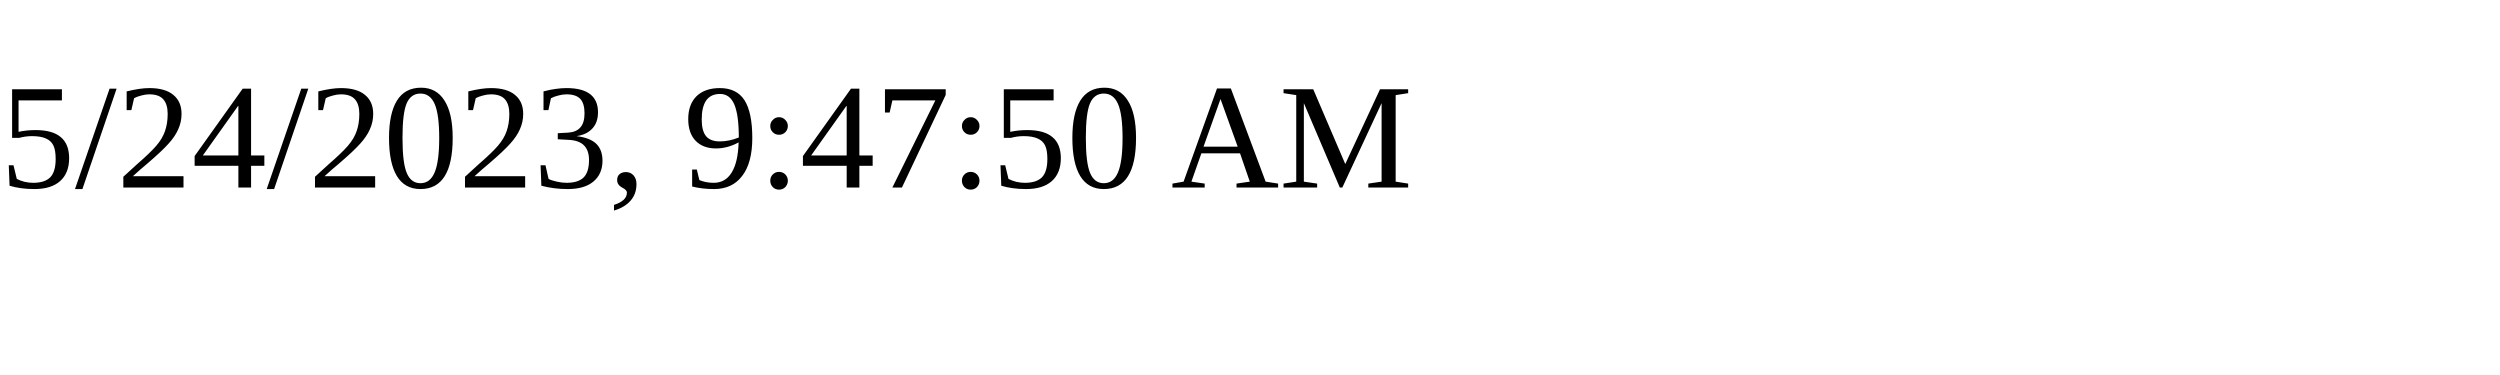
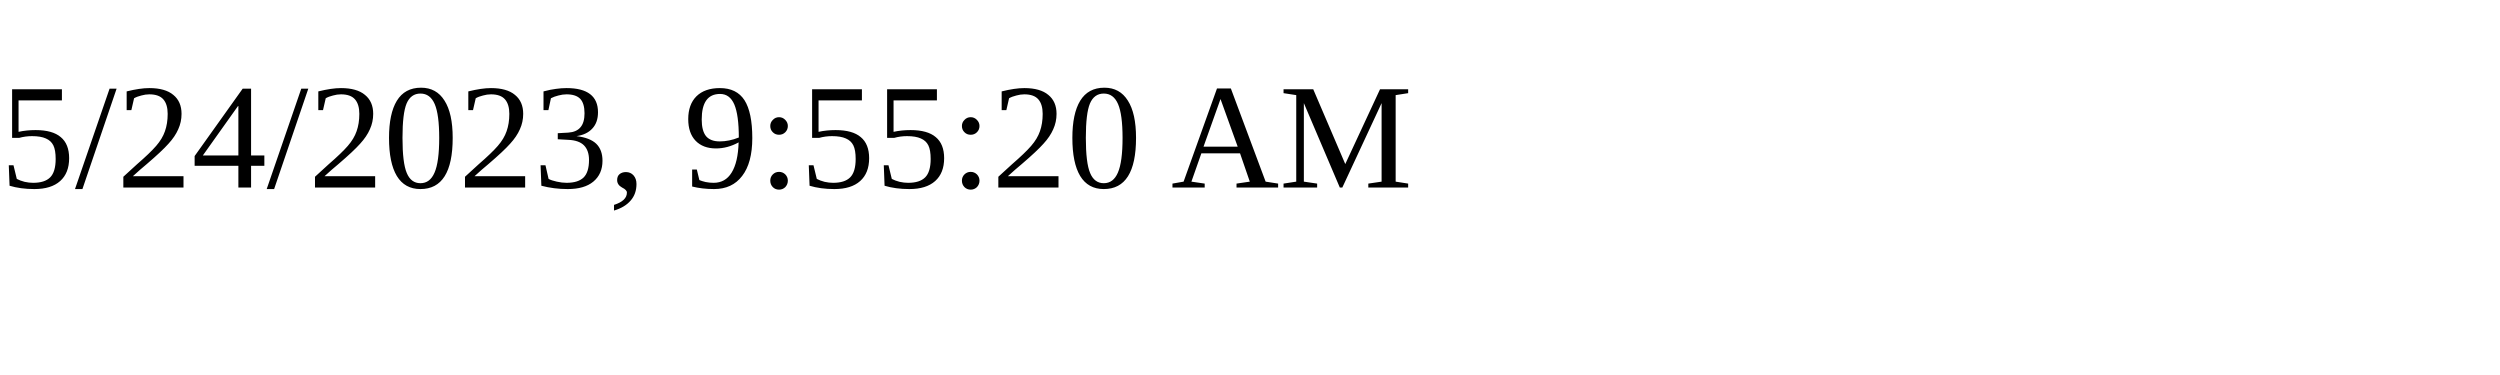
<svg xmlns="http://www.w3.org/2000/svg" height="30" width="200">
-   <text x="0" y="15">5/24/2023, 9:47:50 AM</text>
+   <text x="0" y="15">5/24/2023, 9:55:20 AM</text>
</svg>
